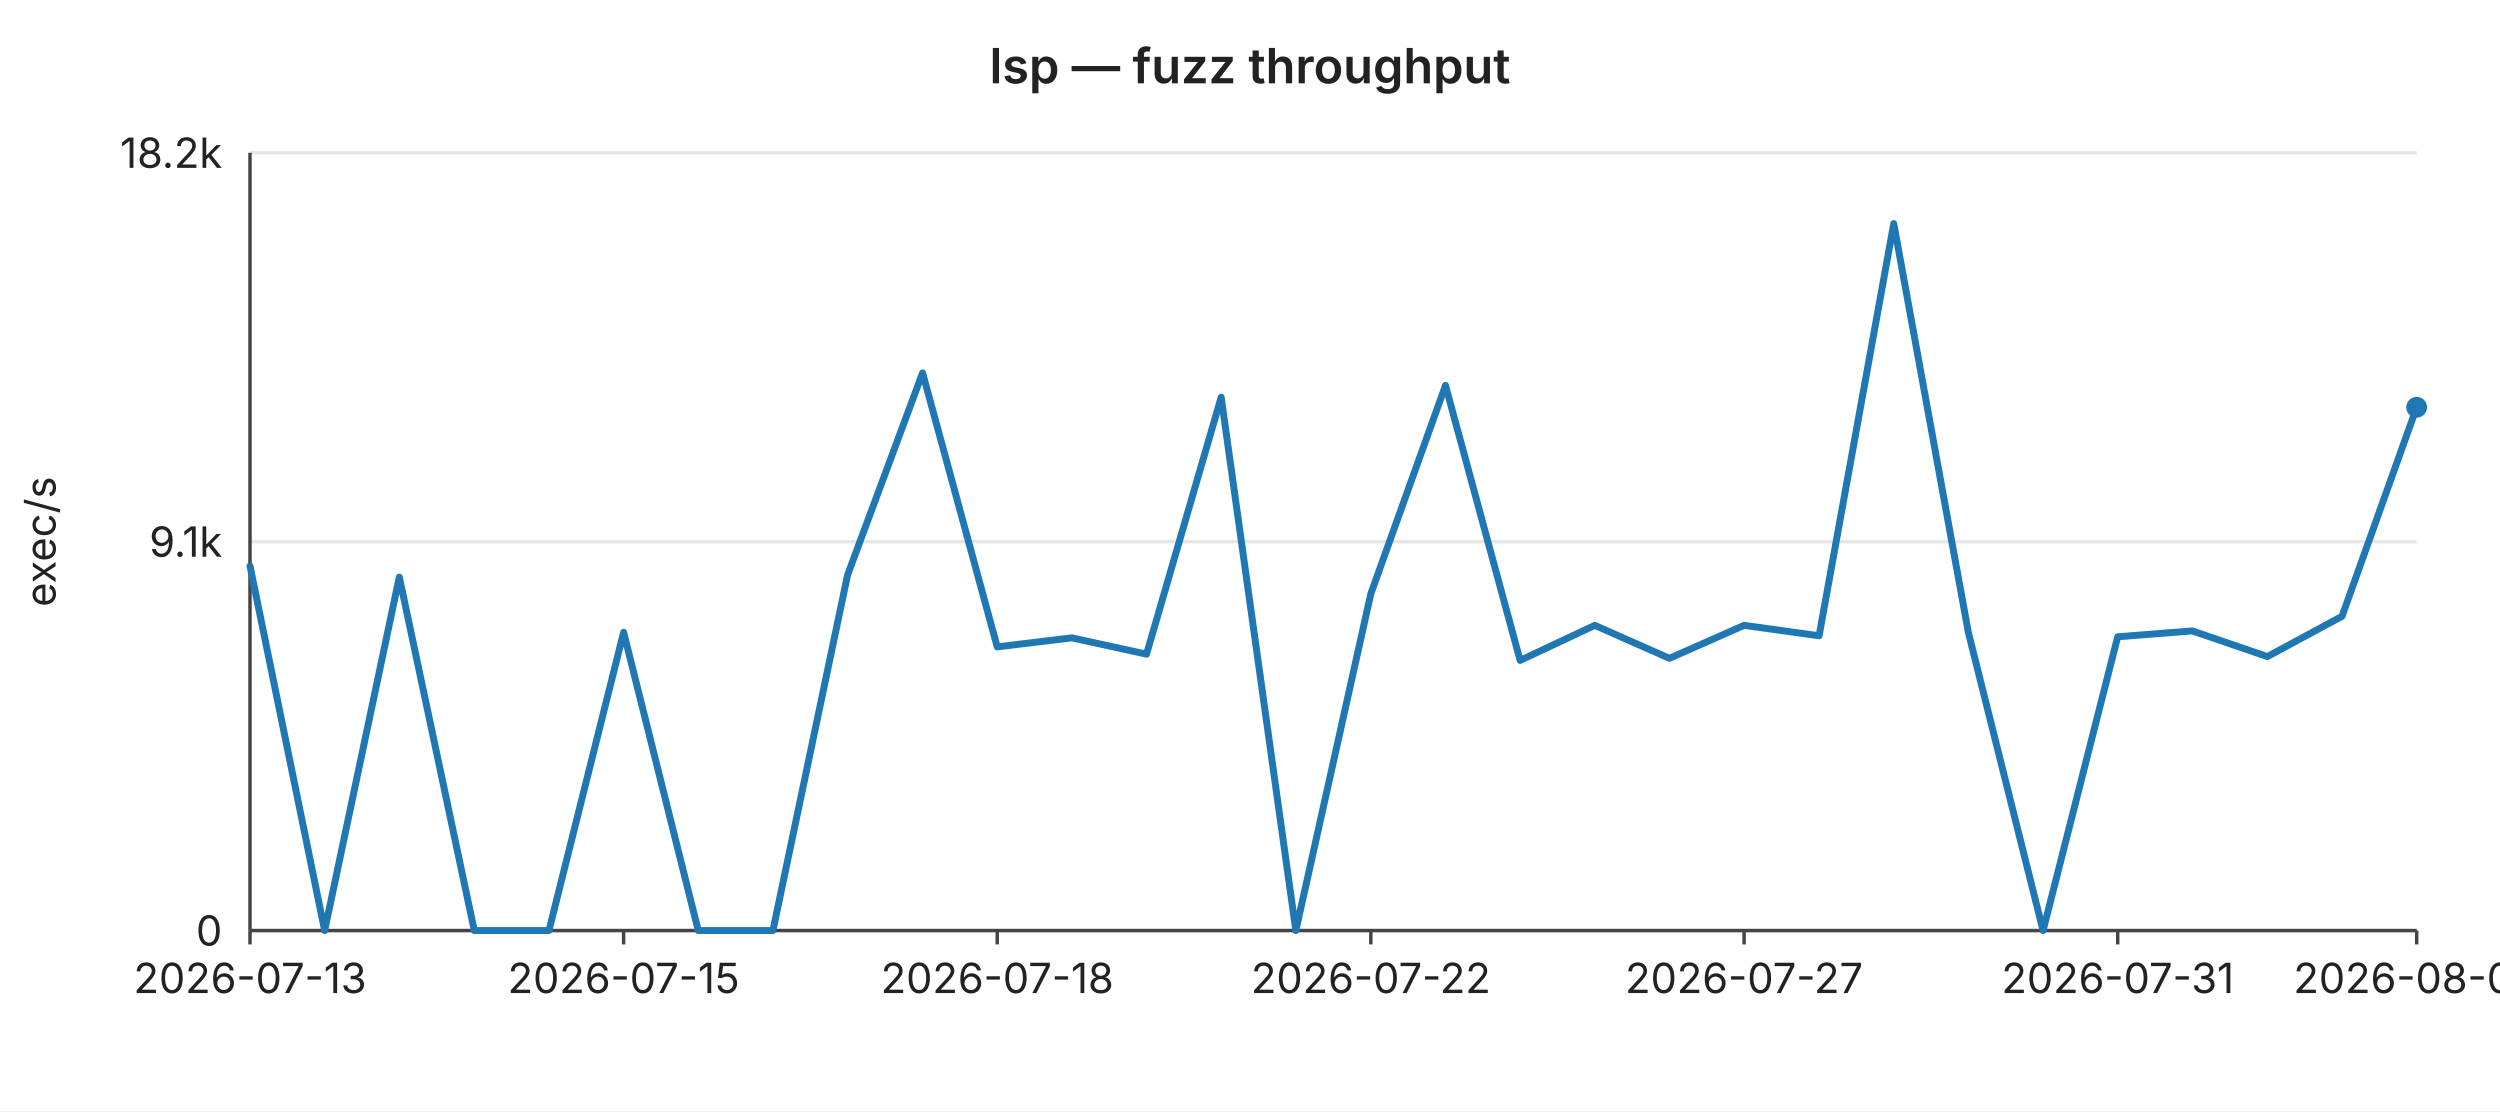
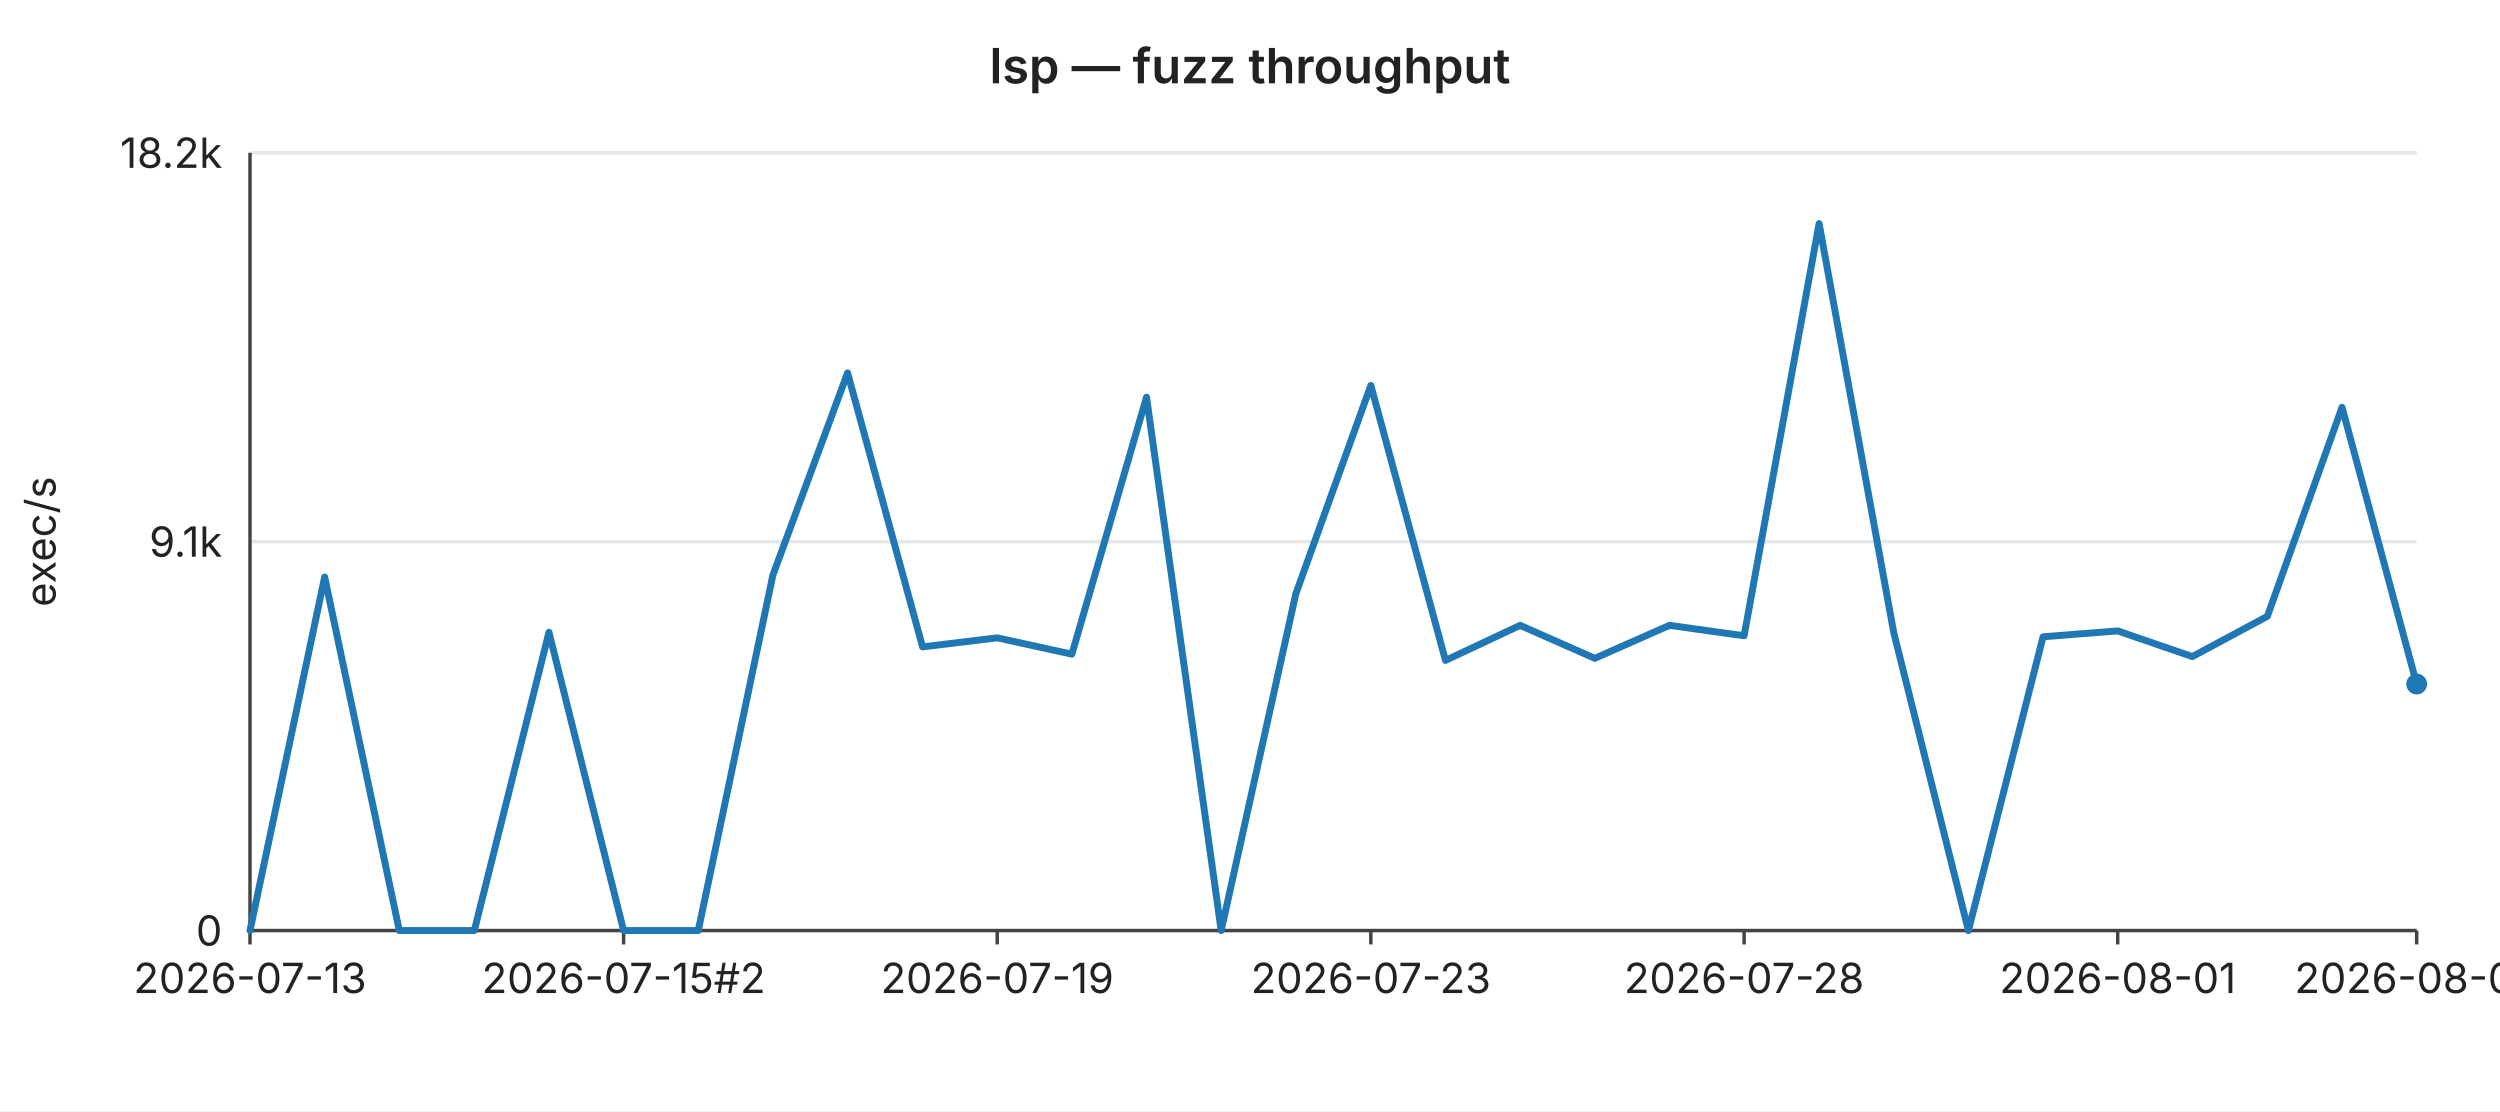
<svg xmlns="http://www.w3.org/2000/svg" width="720" height="320" viewBox="0 0 720 320" font-family="-apple-system,BlinkMacSystemFont,Segoe UI,sans-serif" font-size="12">
  <rect width="720" height="320" fill="#ffffff" />
  <text x="360" y="24" text-anchor="middle" font-size="14" font-weight="600" fill="#222">lsp — fuzz throughput</text>
  <line x1="72" y1="44.0" x2="696" y2="44.0" stroke="#e6e6e6" stroke-width="1" />
  <text x="64" y="44.0" text-anchor="end" dominant-baseline="middle" fill="#222">18.2k</text>
  <line x1="72" y1="156.0" x2="696" y2="156.0" stroke="#e6e6e6" stroke-width="1" />
  <text x="64" y="156.0" text-anchor="end" dominant-baseline="middle" fill="#222">9.1k</text>
  <line x1="72" y1="268.0" x2="696" y2="268.0" stroke="#e6e6e6" stroke-width="1" />
  <text x="64" y="268.0" text-anchor="end" dominant-baseline="middle" fill="#222">0</text>
  <text x="16" y="156" text-anchor="middle" fill="#222" transform="rotate(-90 16 156)">exec/s</text>
  <line x1="72" y1="44" x2="72" y2="268" stroke="#444" stroke-width="1" />
  <line x1="72" y1="268" x2="696" y2="268" stroke="#444" stroke-width="1" />
  <line x1="72.0" y1="268" x2="72.0" y2="272" stroke="#444" stroke-width="1" />
  <text x="72.0" y="286" text-anchor="middle" fill="#222">2026-07-13</text>
  <line x1="179.6" y1="268" x2="179.6" y2="272" stroke="#444" stroke-width="1" />
-   <text x="179.6" y="286" text-anchor="middle" fill="#222">2026-07-15</text>
+   <text x="179.6" y="286" text-anchor="middle" fill="#222">2026-07-15#2</text>
  <line x1="287.2" y1="268" x2="287.2" y2="272" stroke="#444" stroke-width="1" />
-   <text x="287.2" y="286" text-anchor="middle" fill="#222">2026-07-18</text>
+   <text x="287.2" y="286" text-anchor="middle" fill="#222">2026-07-19</text>
  <line x1="394.8" y1="268" x2="394.8" y2="272" stroke="#444" stroke-width="1" />
-   <text x="394.8" y="286" text-anchor="middle" fill="#222">2026-07-22</text>
+   <text x="394.8" y="286" text-anchor="middle" fill="#222">2026-07-23</text>
  <line x1="502.3" y1="268" x2="502.3" y2="272" stroke="#444" stroke-width="1" />
-   <text x="502.3" y="286" text-anchor="middle" fill="#222">2026-07-27</text>
+   <text x="502.3" y="286" text-anchor="middle" fill="#222">2026-07-28</text>
  <line x1="609.9" y1="268" x2="609.9" y2="272" stroke="#444" stroke-width="1" />
-   <text x="609.9" y="286" text-anchor="middle" fill="#222">2026-07-31</text>
+   <text x="609.9" y="286" text-anchor="middle" fill="#222">2026-08-01</text>
  <line x1="696.0" y1="268" x2="696.0" y2="272" stroke="#444" stroke-width="1" />
-   <text x="696.0" y="286" text-anchor="middle" fill="#222">2026-08-04</text>
-   <polyline fill="none" stroke="#1f77b4" stroke-width="2" stroke-linejoin="round" stroke-linecap="round" points="72.0,163.0 93.5,268.0 115.0,166.2 136.6,268.0 158.1,268.0 179.6,182.1 201.1,268.0 222.6,268.0 244.1,165.6 265.7,107.4 287.2,186.3 308.7,183.7 330.2,188.4 351.7,114.4 373.2,268.0 394.8,171.0 416.3,111.0 437.8,190.2 459.3,180.1 480.8,189.6 502.3,180.1 523.9,183.1 545.4,64.4 566.9,182.2 588.4,268.0 609.9,183.4 631.4,181.7 653.0,189.1 674.5,177.5 696.0,117.3" />
-   <circle cx="696.0" cy="117.3" r="3" fill="#1f77b4" />
+   <text x="696.0" y="286" text-anchor="middle" fill="#222">2026-08-05</text>
+   <polyline fill="none" stroke="#1f77b4" stroke-width="2" stroke-linejoin="round" stroke-linecap="round" points="72.0,268.0 93.5,166.2 115.0,268.0 136.6,268.0 158.1,182.1 179.6,268.0 201.1,268.0 222.6,165.6 244.1,107.4 265.7,186.3 287.2,183.7 308.7,188.4 330.2,114.4 351.7,268.0 373.2,171.0 394.8,111.0 416.3,190.2 437.8,180.1 459.3,189.6 480.8,180.1 502.3,183.1 523.9,64.4 545.4,182.2 566.9,268.0 588.4,183.4 609.9,181.7 631.4,189.1 653.0,177.5 674.5,117.3 696.0,197.0" />
+   <circle cx="696.0" cy="197.0" r="3" fill="#1f77b4" />
</svg>
